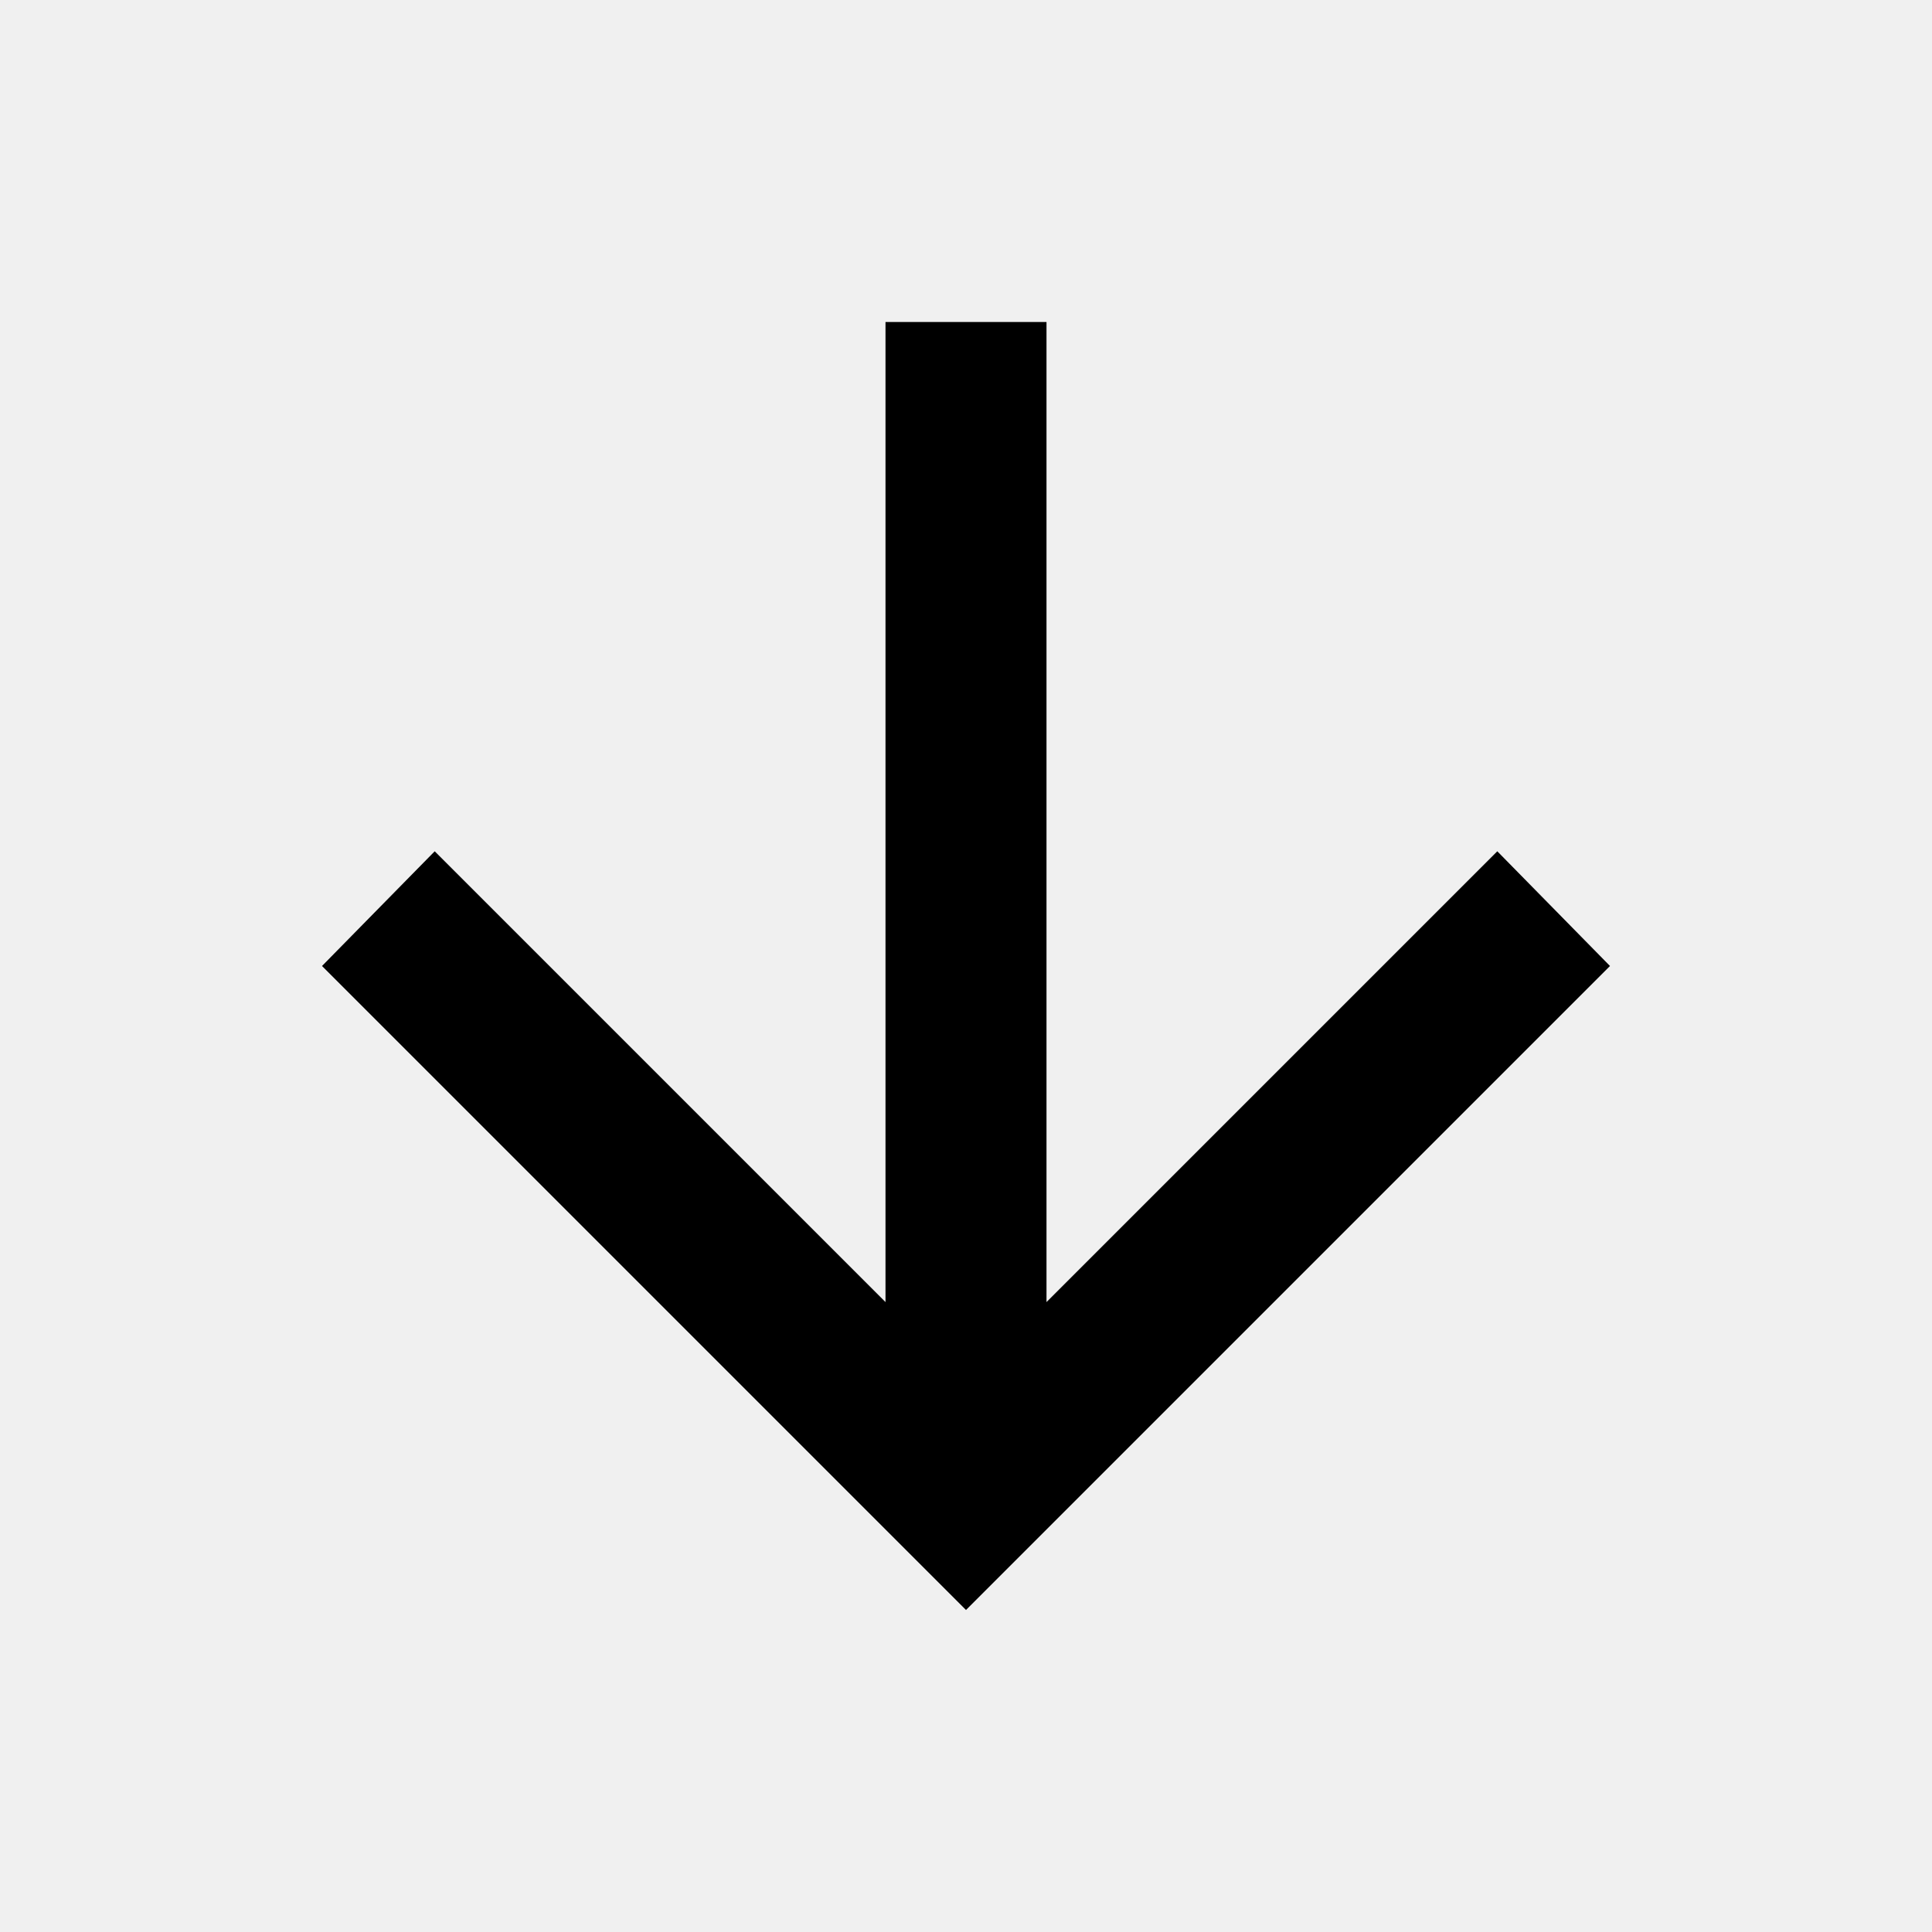
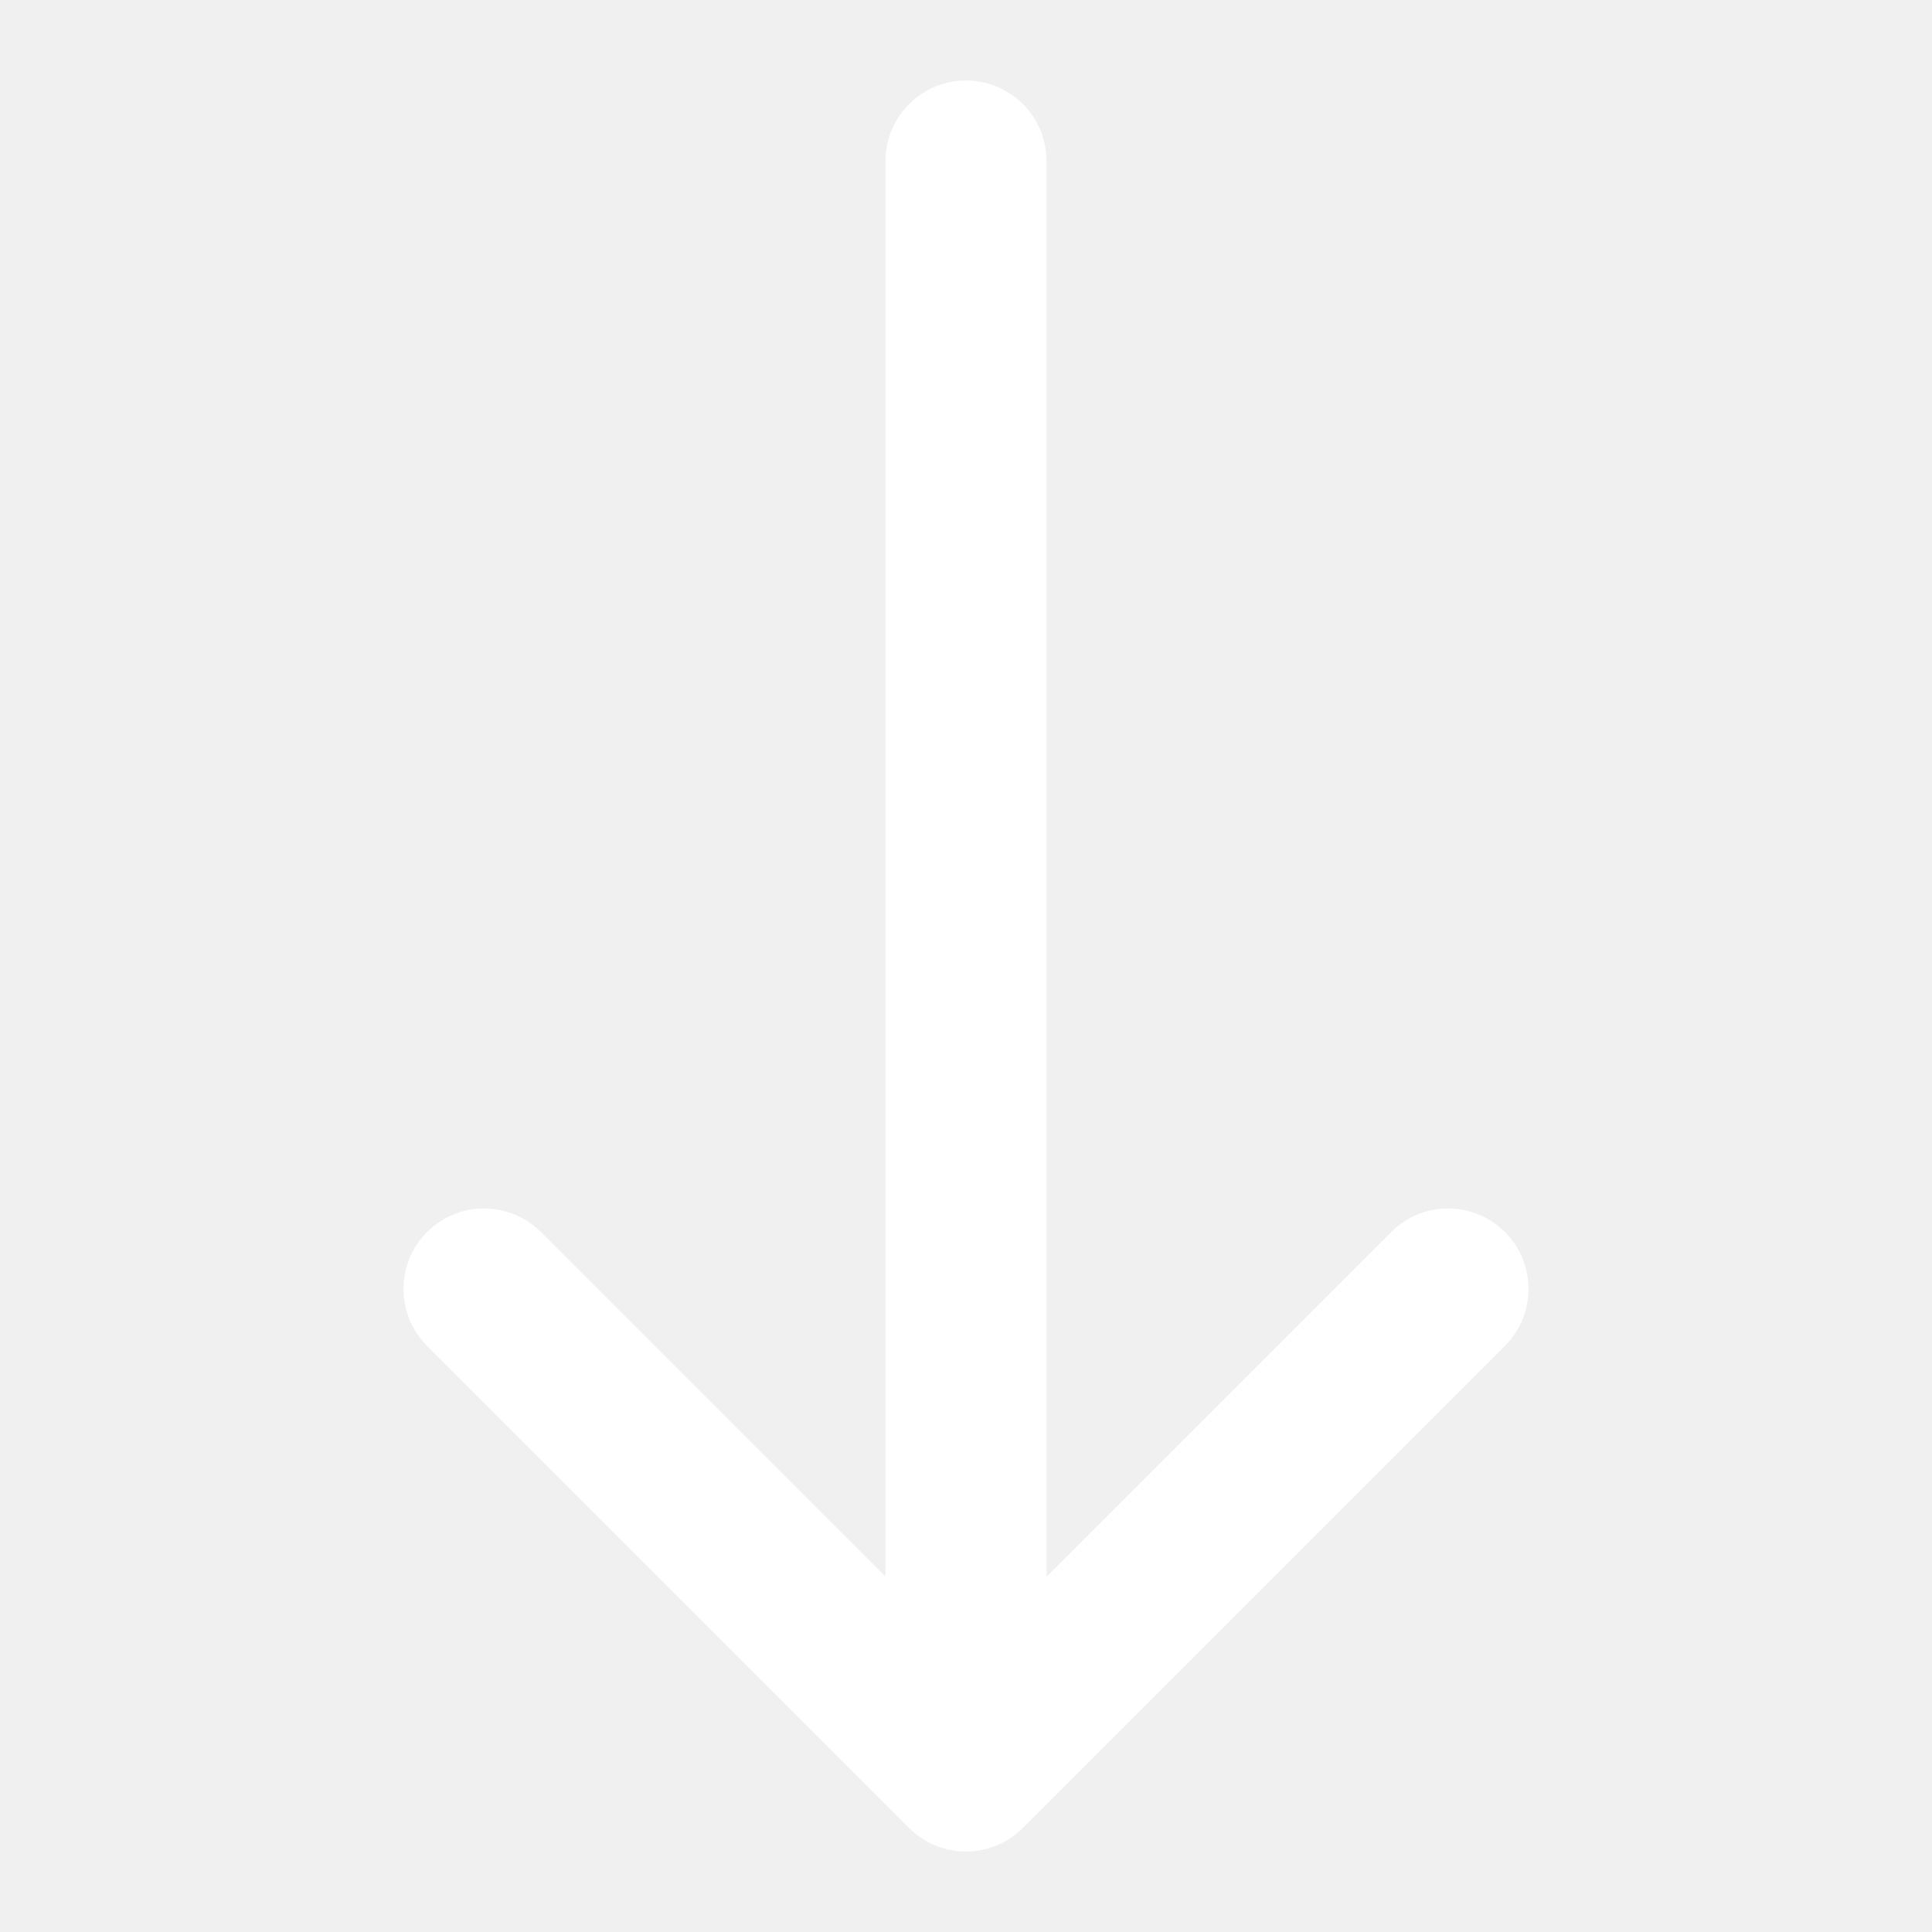
- <svg xmlns="http://www.w3.org/2000/svg" height="24" viewBox="0 -960 960 960" width="24">
-   <path d="M440-800v487L216-537l-56 57 320 320 320-320-56-57-224 224v-487h-80Z" />
+ <svg xmlns="http://www.w3.org/2000/svg" viewBox="0 0 24 24" id="ArrowDown">
+   <path d="M11.293,22.707a1,1,0,0,0,1.414,0l6-6a1,1,0,0,0-1.414-1.414L13,19.586V2a1,1,0,0,0-2,0V19.586L6.707,15.293a1,1,0,0,0-1.414,1.414Z" fill="#ffffff" class="color000000 svgShape" />
</svg>
